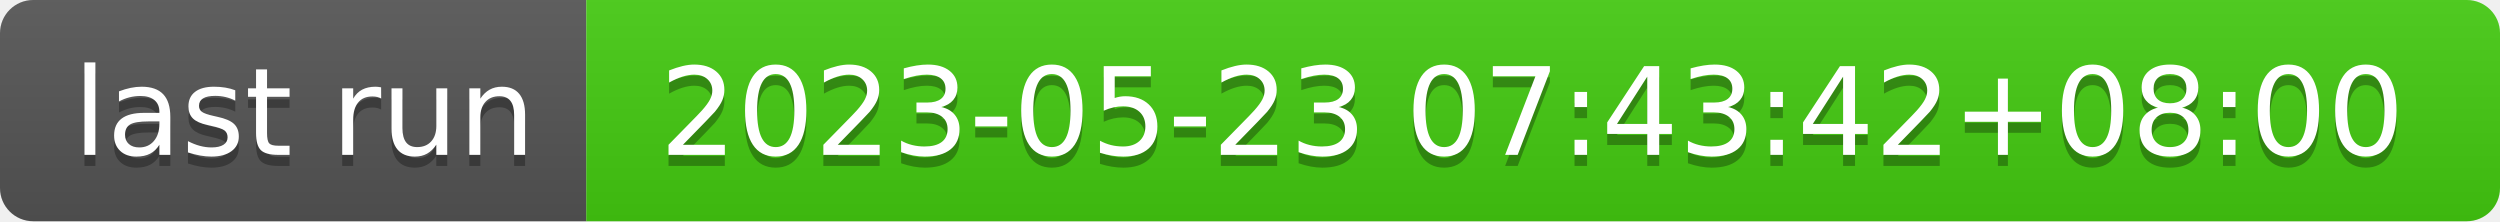
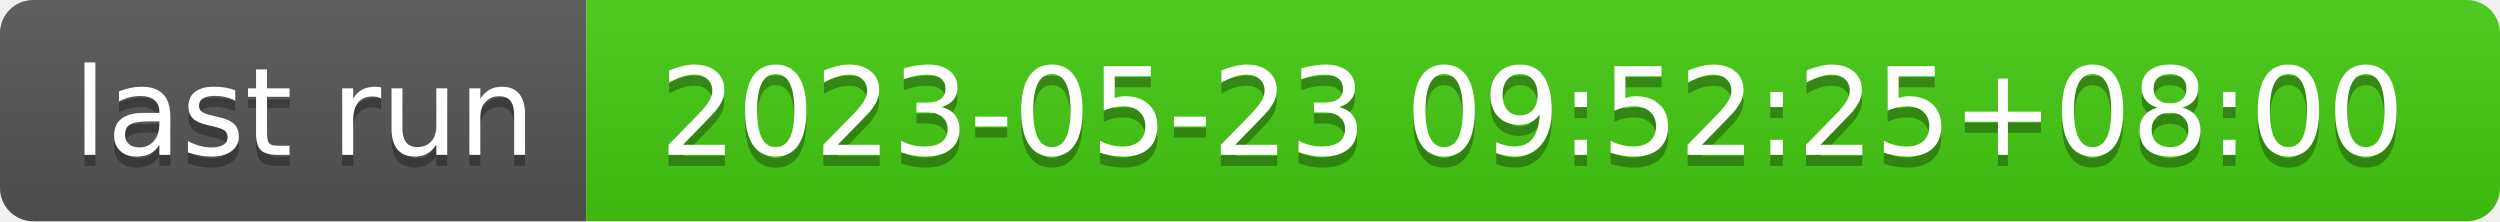
- <svg xmlns="http://www.w3.org/2000/svg" width="226" height="20" role="img" aria-label="last run: 2023-05-23 07:43:42+08:00">
+ <svg xmlns="http://www.w3.org/2000/svg" width="226" height="20" role="img" aria-label="last run: 2023-05-23 09:52:25+08:00">
  <linearGradient id="s" x2="0" y2="100%">
    <stop offset="0" stop-color="#bbb" stop-opacity=".1" />
    <stop offset="1" stop-opacity=".1" />
  </linearGradient>
  <clipPath id="r">
    <rect width="226" height="20" rx="3" fill="#fff" />
  </clipPath>
  <g clip-path="url(#r)">
    <rect width="53" height="20" fill="#555" />
    <rect x="53" width="173" height="20" fill="#4c1" />
    <rect width="226" height="20" fill="url(#s)" />
  </g>
  <g fill="#fff" text-anchor="middle" font-family="Verdana,Geneva,DejaVu Sans,sans-serif" text-rendering="geometricPrecision" font-size="110">
    <text aria-hidden="true" x="275" y="150" fill="#010101" fill-opacity=".3" transform="scale(.1)" textLength="430">last run</text>
    <text x="275" y="140" transform="scale(.1)" fill="#fff" textLength="430">last run</text>
-     <text aria-hidden="true" x="1385" y="150" fill="#010101" fill-opacity=".3" transform="scale(.1)" textLength="1630">2023-05-23 07:43:42+08:00</text>
-     <text x="1385" y="140" transform="scale(.1)" fill="#fff" textLength="1630">2023-05-23 07:43:42+08:00</text>
+     <text aria-hidden="true" x="1385" y="150" fill="#010101" fill-opacity=".3" transform="scale(.1)" textLength="1630">2023-05-23 09:52:25+08:00</text>
+     <text x="1385" y="140" transform="scale(.1)" fill="#fff" textLength="1630">2023-05-23 09:52:25+08:00</text>
  </g>
</svg>
